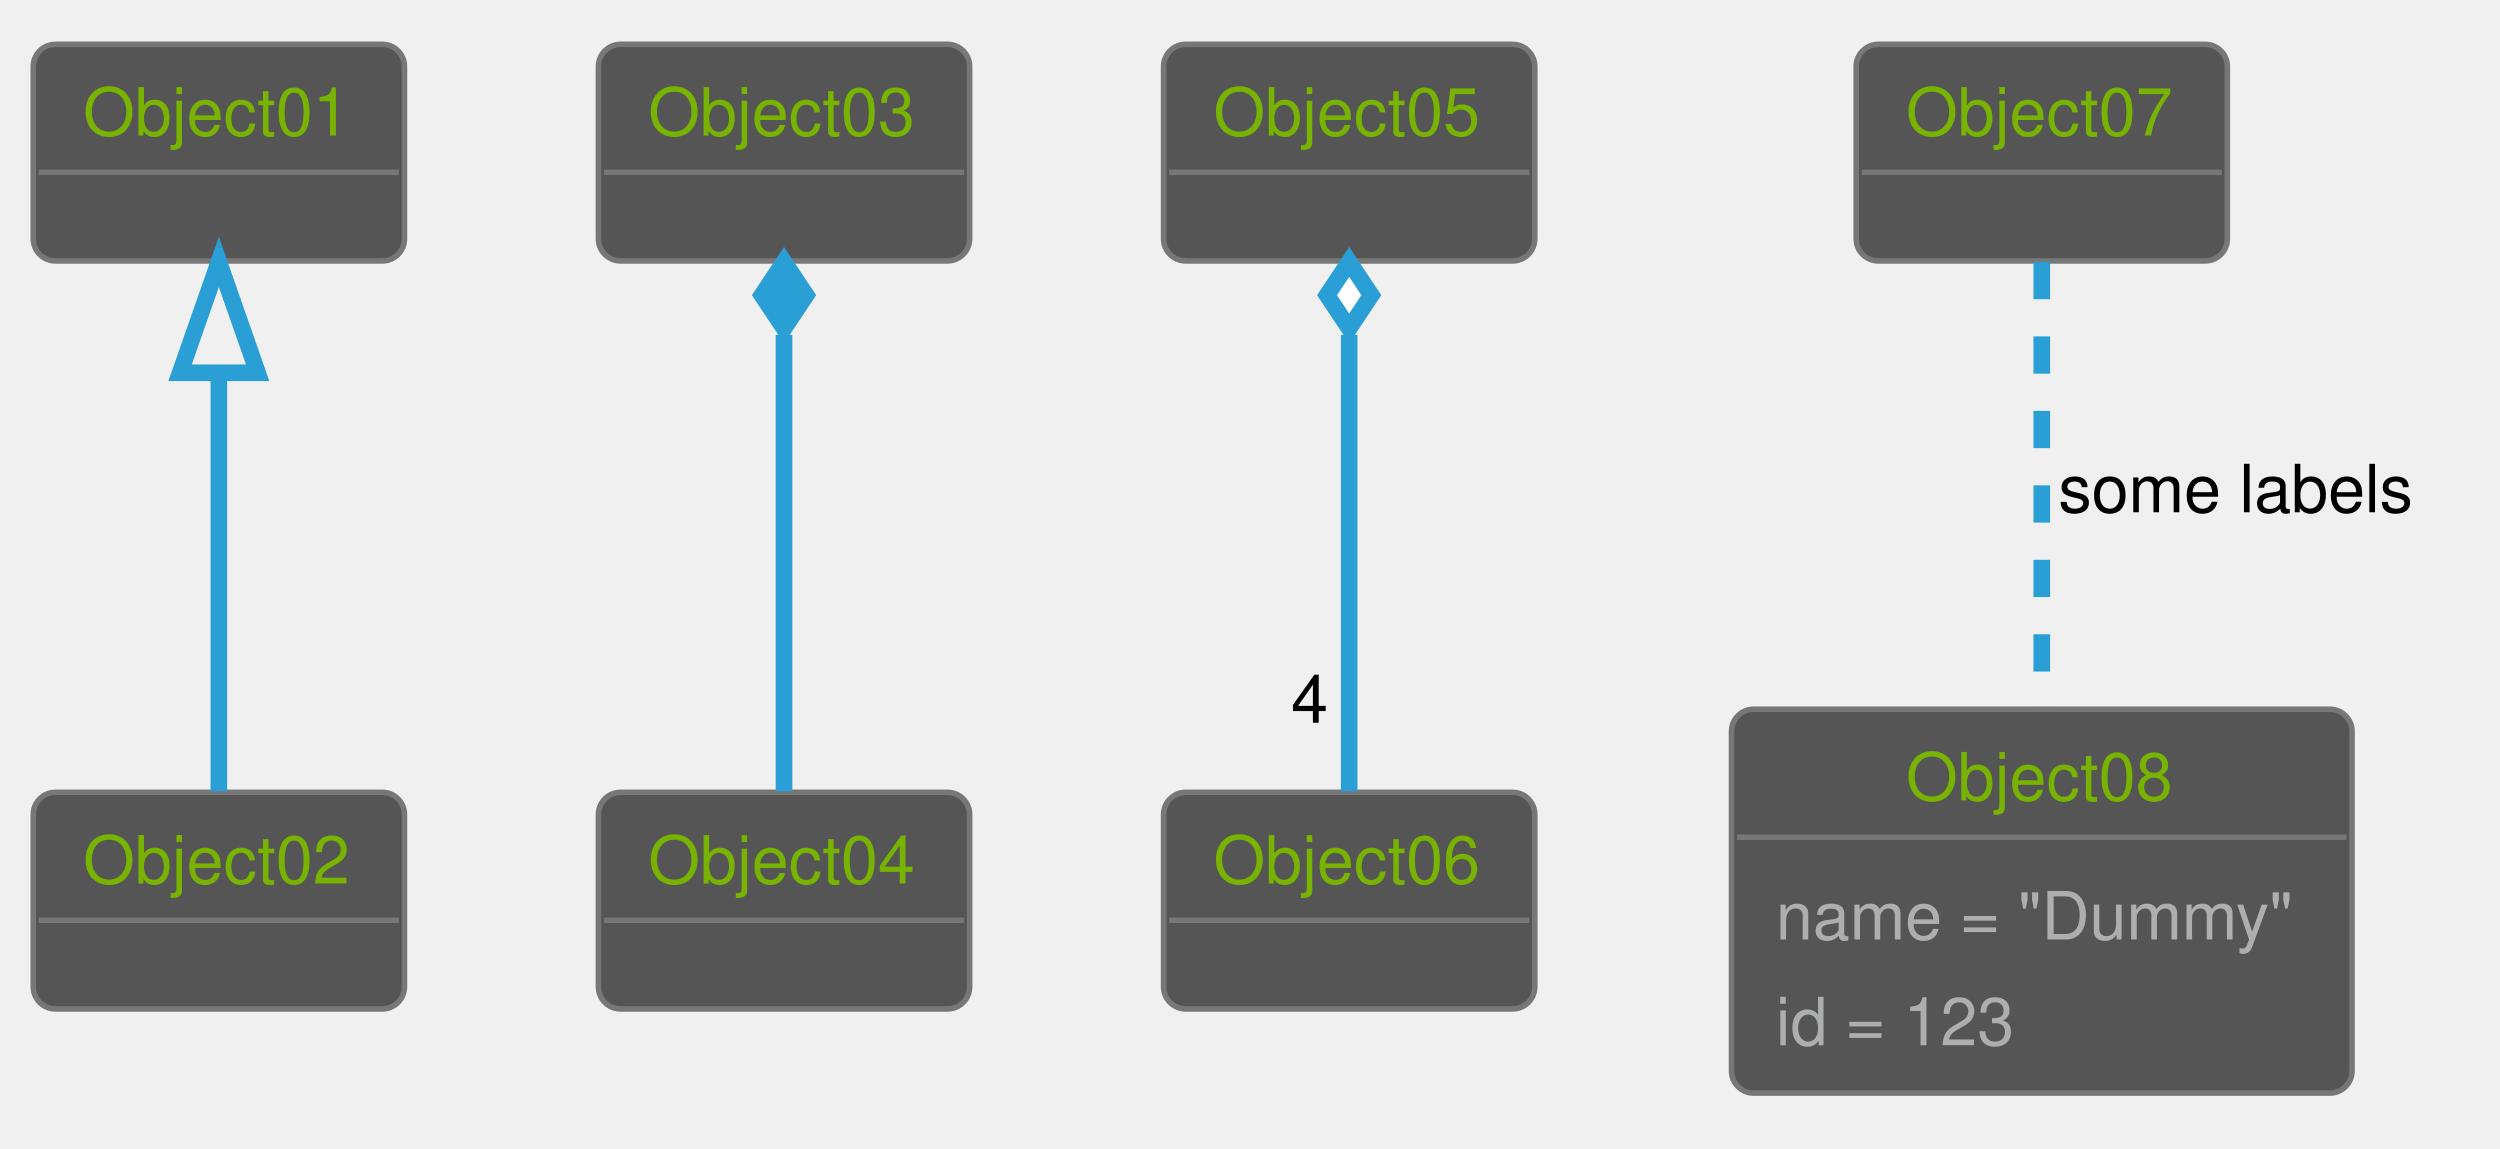
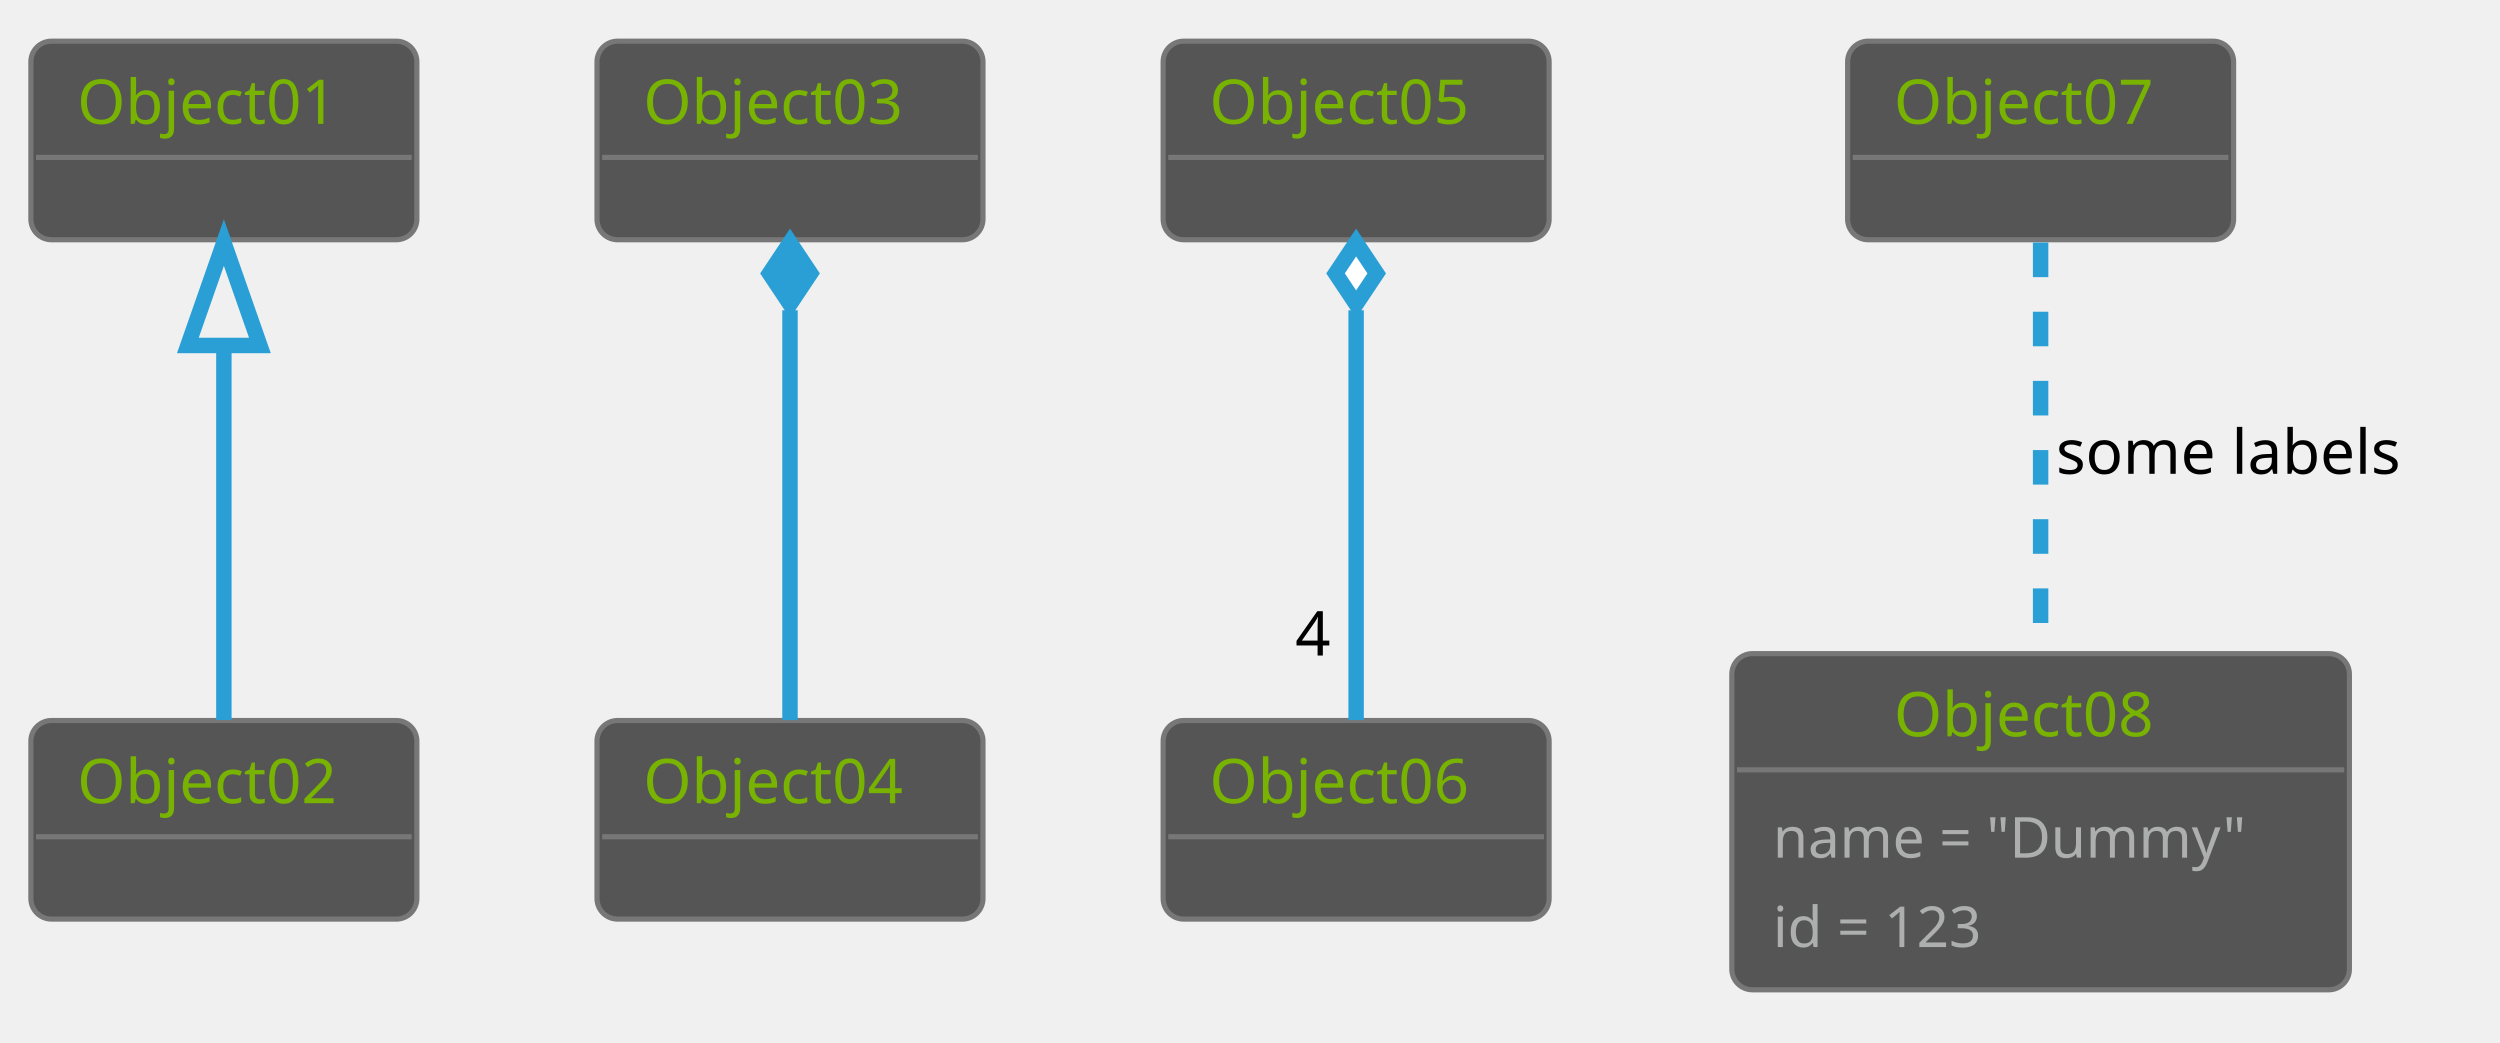
- <svg xmlns="http://www.w3.org/2000/svg" contentScriptType="application/ecmascript" contentStyleType="text/css" height="216.667px" preserveAspectRatio="none" style="width:470px;height:216px;" version="1.1" viewBox="0 0 470 216" width="470.833px" zoomAndPan="magnify">
+ <svg xmlns="http://www.w3.org/2000/svg" contentScriptType="application/ecmascript" contentStyleType="text/css" height="211.458px" preserveAspectRatio="none" style="width:506px;height:211px;" version="1.1" viewBox="0 0 506 211" width="506.25px" zoomAndPan="magnify">
  <defs />
  <g>
-     <rect fill="#555555" height="40.723" rx="4.167" ry="4.167" style="stroke: #777777; stroke-width: 1.042;" width="69.792" x="6.25" y="8.333" />
-     <text fill="#77B300" font-family="Helvetica" font-size="12.5" lengthAdjust="spacingAndGlyphs" textLength="51.042" x="15.625" y="25.476">Object01</text>
-     <line style="stroke: #777777; stroke-width: 1.042;" x1="7.292" x2="75" y1="32.389" y2="32.389" />
-     <rect fill="#555555" height="40.723" rx="4.167" ry="4.167" style="stroke: #777777; stroke-width: 1.042;" width="69.792" x="6.25" y="148.958" />
-     <text fill="#77B300" font-family="Helvetica" font-size="12.5" lengthAdjust="spacingAndGlyphs" textLength="51.042" x="15.625" y="166.101">Object02</text>
-     <line style="stroke: #777777; stroke-width: 1.042;" x1="7.292" x2="75" y1="173.014" y2="173.014" />
-     <rect fill="#555555" height="40.723" rx="4.167" ry="4.167" style="stroke: #777777; stroke-width: 1.042;" width="69.792" x="112.5" y="8.333" />
-     <text fill="#77B300" font-family="Helvetica" font-size="12.5" lengthAdjust="spacingAndGlyphs" textLength="51.042" x="121.875" y="25.476">Object03</text>
-     <line style="stroke: #777777; stroke-width: 1.042;" x1="113.542" x2="181.25" y1="32.389" y2="32.389" />
-     <rect fill="#555555" height="40.723" rx="4.167" ry="4.167" style="stroke: #777777; stroke-width: 1.042;" width="69.792" x="112.5" y="148.958" />
-     <text fill="#77B300" font-family="Helvetica" font-size="12.5" lengthAdjust="spacingAndGlyphs" textLength="51.042" x="121.875" y="166.101">Object04</text>
-     <line style="stroke: #777777; stroke-width: 1.042;" x1="113.542" x2="181.25" y1="173.014" y2="173.014" />
-     <rect fill="#555555" height="40.723" rx="4.167" ry="4.167" style="stroke: #777777; stroke-width: 1.042;" width="69.792" x="218.75" y="8.333" />
-     <text fill="#77B300" font-family="Helvetica" font-size="12.5" lengthAdjust="spacingAndGlyphs" textLength="51.042" x="228.125" y="25.476">Object05</text>
-     <line style="stroke: #777777; stroke-width: 1.042;" x1="219.792" x2="287.5" y1="32.389" y2="32.389" />
-     <rect fill="#555555" height="40.723" rx="4.167" ry="4.167" style="stroke: #777777; stroke-width: 1.042;" width="69.792" x="218.75" y="148.958" />
-     <text fill="#77B300" font-family="Helvetica" font-size="12.5" lengthAdjust="spacingAndGlyphs" textLength="51.042" x="228.125" y="166.101">Object06</text>
-     <line style="stroke: #777777; stroke-width: 1.042;" x1="219.792" x2="287.5" y1="173.014" y2="173.014" />
-     <rect fill="#555555" height="40.723" rx="4.167" ry="4.167" style="stroke: #777777; stroke-width: 1.042;" width="69.792" x="348.958" y="8.333" />
-     <text fill="#77B300" font-family="Helvetica" font-size="12.5" lengthAdjust="spacingAndGlyphs" textLength="51.042" x="358.333" y="25.476">Object07</text>
-     <line style="stroke: #777777; stroke-width: 1.042;" x1="350" x2="417.708" y1="32.389" y2="32.389" />
-     <rect fill="#555555" height="72.168" rx="4.167" ry="4.167" style="stroke: #777777; stroke-width: 1.042;" width="116.667" x="325.521" y="133.333" />
-     <text fill="#77B300" font-family="Helvetica" font-size="12.5" lengthAdjust="spacingAndGlyphs" textLength="51.042" x="358.333" y="150.476">Object08</text>
-     <line style="stroke: #777777; stroke-width: 1.042;" x1="326.562" x2="441.146" y1="157.389" y2="157.389" />
-     <text fill="#ADAFAE" font-family="Helvetica" font-size="12.5" lengthAdjust="spacingAndGlyphs" textLength="100" x="333.854" y="176.615">name = "Dummy"</text>
-     <text fill="#ADAFAE" font-family="Helvetica" font-size="12.5" lengthAdjust="spacingAndGlyphs" textLength="45.833" x="333.854" y="196.505">id = 123</text>
-     <path d="M41.146,70.246 C41.146,96.122 41.146,128.493 41.146,148.773 " fill="none" id="Object01-Object02" style="stroke: #2A9FD6; stroke-width: 3.125;" />
-     <polygon fill="none" points="33.854,70.077,41.146,49.244,48.438,70.077,33.854,70.077" style="stroke: #2A9FD6; stroke-width: 3.125;" />
-     <path d="M147.396,62.956 C147.396,89.766 147.396,126.538 147.396,148.773 " fill="none" id="Object03-Object04" style="stroke: #2A9FD6; stroke-width: 3.125;" />
-     <polygon fill="#2A9FD6" points="147.396,49.244,143.229,55.494,147.396,61.744,151.562,55.494,147.396,49.244" style="stroke: #2A9FD6; stroke-width: 3.125;" />
-     <path d="M253.646,62.956 C253.646,89.766 253.646,126.538 253.646,148.773 " fill="none" id="Object05-Object06" style="stroke: #2A9FD6; stroke-width: 3.125;" />
-     <polygon fill="#FFFFFF" points="253.646,49.244,249.479,55.494,253.646,61.744,257.812,55.494,253.646,49.244" style="stroke: #2A9FD6; stroke-width: 3.125;" />
-     <text fill="#000000" font-family="Helvetica" font-size="12.5" lengthAdjust="spacingAndGlyphs" textLength="7.292" x="242.731" y="135.872">4</text>
-     <path d="M383.854,49.244 C383.854,71.023 383.854,106.661 383.854,133.267 " fill="none" id="Object07-Object08" style="stroke: #2A9FD6; stroke-width: 3.125; stroke-dasharray: 7.0,7.0;" />
-     <text fill="#000000" font-family="Helvetica" font-size="12.5" lengthAdjust="spacingAndGlyphs" textLength="71.875" x="386.979" y="96.309">some labels</text>
+     <rect fill="#555555" height="40.192" rx="4.167" ry="4.167" style="stroke: #777777; stroke-width: 1.042;" width="78.125" x="6.25" y="8.333" />
+     <text fill="#77B300" font-family="Verdana" font-size="12.5" lengthAdjust="spacingAndGlyphs" textLength="59.375" x="15.625" y="25.067">Object01</text>
+     <line style="stroke: #777777; stroke-width: 1.042;" x1="7.292" x2="83.333" y1="31.858" y2="31.858" />
+     <rect fill="#555555" height="40.192" rx="4.167" ry="4.167" style="stroke: #777777; stroke-width: 1.042;" width="78.125" x="6.25" y="145.833" />
+     <text fill="#77B300" font-family="Verdana" font-size="12.5" lengthAdjust="spacingAndGlyphs" textLength="59.375" x="15.625" y="162.567">Object02</text>
+     <line style="stroke: #777777; stroke-width: 1.042;" x1="7.292" x2="83.333" y1="169.358" y2="169.358" />
+     <rect fill="#555555" height="40.192" rx="4.167" ry="4.167" style="stroke: #777777; stroke-width: 1.042;" width="78.125" x="120.833" y="8.333" />
+     <text fill="#77B300" font-family="Verdana" font-size="12.5" lengthAdjust="spacingAndGlyphs" textLength="59.375" x="130.208" y="25.067">Object03</text>
+     <line style="stroke: #777777; stroke-width: 1.042;" x1="121.875" x2="197.917" y1="31.858" y2="31.858" />
+     <rect fill="#555555" height="40.192" rx="4.167" ry="4.167" style="stroke: #777777; stroke-width: 1.042;" width="78.125" x="120.833" y="145.833" />
+     <text fill="#77B300" font-family="Verdana" font-size="12.5" lengthAdjust="spacingAndGlyphs" textLength="59.375" x="130.208" y="162.567">Object04</text>
+     <line style="stroke: #777777; stroke-width: 1.042;" x1="121.875" x2="197.917" y1="169.358" y2="169.358" />
+     <rect fill="#555555" height="40.192" rx="4.167" ry="4.167" style="stroke: #777777; stroke-width: 1.042;" width="78.125" x="235.417" y="8.333" />
+     <text fill="#77B300" font-family="Verdana" font-size="12.5" lengthAdjust="spacingAndGlyphs" textLength="59.375" x="244.792" y="25.067">Object05</text>
+     <line style="stroke: #777777; stroke-width: 1.042;" x1="236.458" x2="312.5" y1="31.858" y2="31.858" />
+     <rect fill="#555555" height="40.192" rx="4.167" ry="4.167" style="stroke: #777777; stroke-width: 1.042;" width="78.125" x="235.417" y="145.833" />
+     <text fill="#77B300" font-family="Verdana" font-size="12.5" lengthAdjust="spacingAndGlyphs" textLength="59.375" x="244.792" y="162.567">Object06</text>
+     <line style="stroke: #777777; stroke-width: 1.042;" x1="236.458" x2="312.5" y1="169.358" y2="169.358" />
+     <rect fill="#555555" height="40.192" rx="4.167" ry="4.167" style="stroke: #777777; stroke-width: 1.042;" width="78.125" x="373.958" y="8.333" />
+     <text fill="#77B300" font-family="Verdana" font-size="12.5" lengthAdjust="spacingAndGlyphs" textLength="59.375" x="383.333" y="25.067">Object07</text>
+     <line style="stroke: #777777; stroke-width: 1.042;" x1="375" x2="451.042" y1="31.858" y2="31.858" />
+     <rect fill="#555555" height="68.043" rx="4.167" ry="4.167" style="stroke: #777777; stroke-width: 1.042;" width="125" x="350.521" y="132.292" />
+     <text fill="#77B300" font-family="Verdana" font-size="12.5" lengthAdjust="spacingAndGlyphs" textLength="59.375" x="383.333" y="149.025">Object08</text>
+     <line style="stroke: #777777; stroke-width: 1.042;" x1="351.562" x2="474.479" y1="155.817" y2="155.817" />
+     <text fill="#ADAFAE" font-family="Verdana" font-size="11.458" lengthAdjust="spacingAndGlyphs" textLength="108.333" x="358.854" y="173.587">name = "Dummy"</text>
+     <text fill="#ADAFAE" font-family="Verdana" font-size="11.458" lengthAdjust="spacingAndGlyphs" textLength="50" x="358.854" y="191.679">id = 123</text>
+     <path d="M45.312,70.276 C45.312,95.259 45.312,126.143 45.312,145.738 " fill="none" id="Object01-Object02" style="stroke: #2A9FD6; stroke-width: 3.125;" />
+     <polygon fill="none" points="38.021,69.923,45.312,49.09,52.604,69.923,38.021,69.923" style="stroke: #2A9FD6; stroke-width: 3.125;" />
+     <path d="M159.896,62.794 C159.896,88.805 159.896,124.134 159.896,145.738 " fill="none" id="Object03-Object04" style="stroke: #2A9FD6; stroke-width: 3.125;" />
+     <polygon fill="#2A9FD6" points="159.896,49.09,155.729,55.34,159.896,61.59,164.062,55.34,159.896,49.09" style="stroke: #2A9FD6; stroke-width: 3.125;" />
+     <path d="M274.479,62.794 C274.479,88.805 274.479,124.134 274.479,145.738 " fill="none" id="Object05-Object06" style="stroke: #2A9FD6; stroke-width: 3.125;" />
+     <polygon fill="#FFFFFF" points="274.479,49.09,270.312,55.34,274.479,61.59,278.646,55.34,274.479,49.09" style="stroke: #2A9FD6; stroke-width: 3.125;" />
+     <text fill="#000000" font-family="Verdana" font-size="12.5" lengthAdjust="spacingAndGlyphs" textLength="8.333" x="262.148" y="132.677">4</text>
+     <path d="M413.021,49.09 C413.021,70.737 413.021,106.13 413.021,132.14 " fill="none" id="Object07-Object08" style="stroke: #2A9FD6; stroke-width: 3.125; stroke-dasharray: 7.0,7.0;" />
+     <text fill="#000000" font-family="Verdana" font-size="12.5" lengthAdjust="spacingAndGlyphs" textLength="78.125" x="416.146" y="95.9">some labels</text>
  </g>
</svg>
